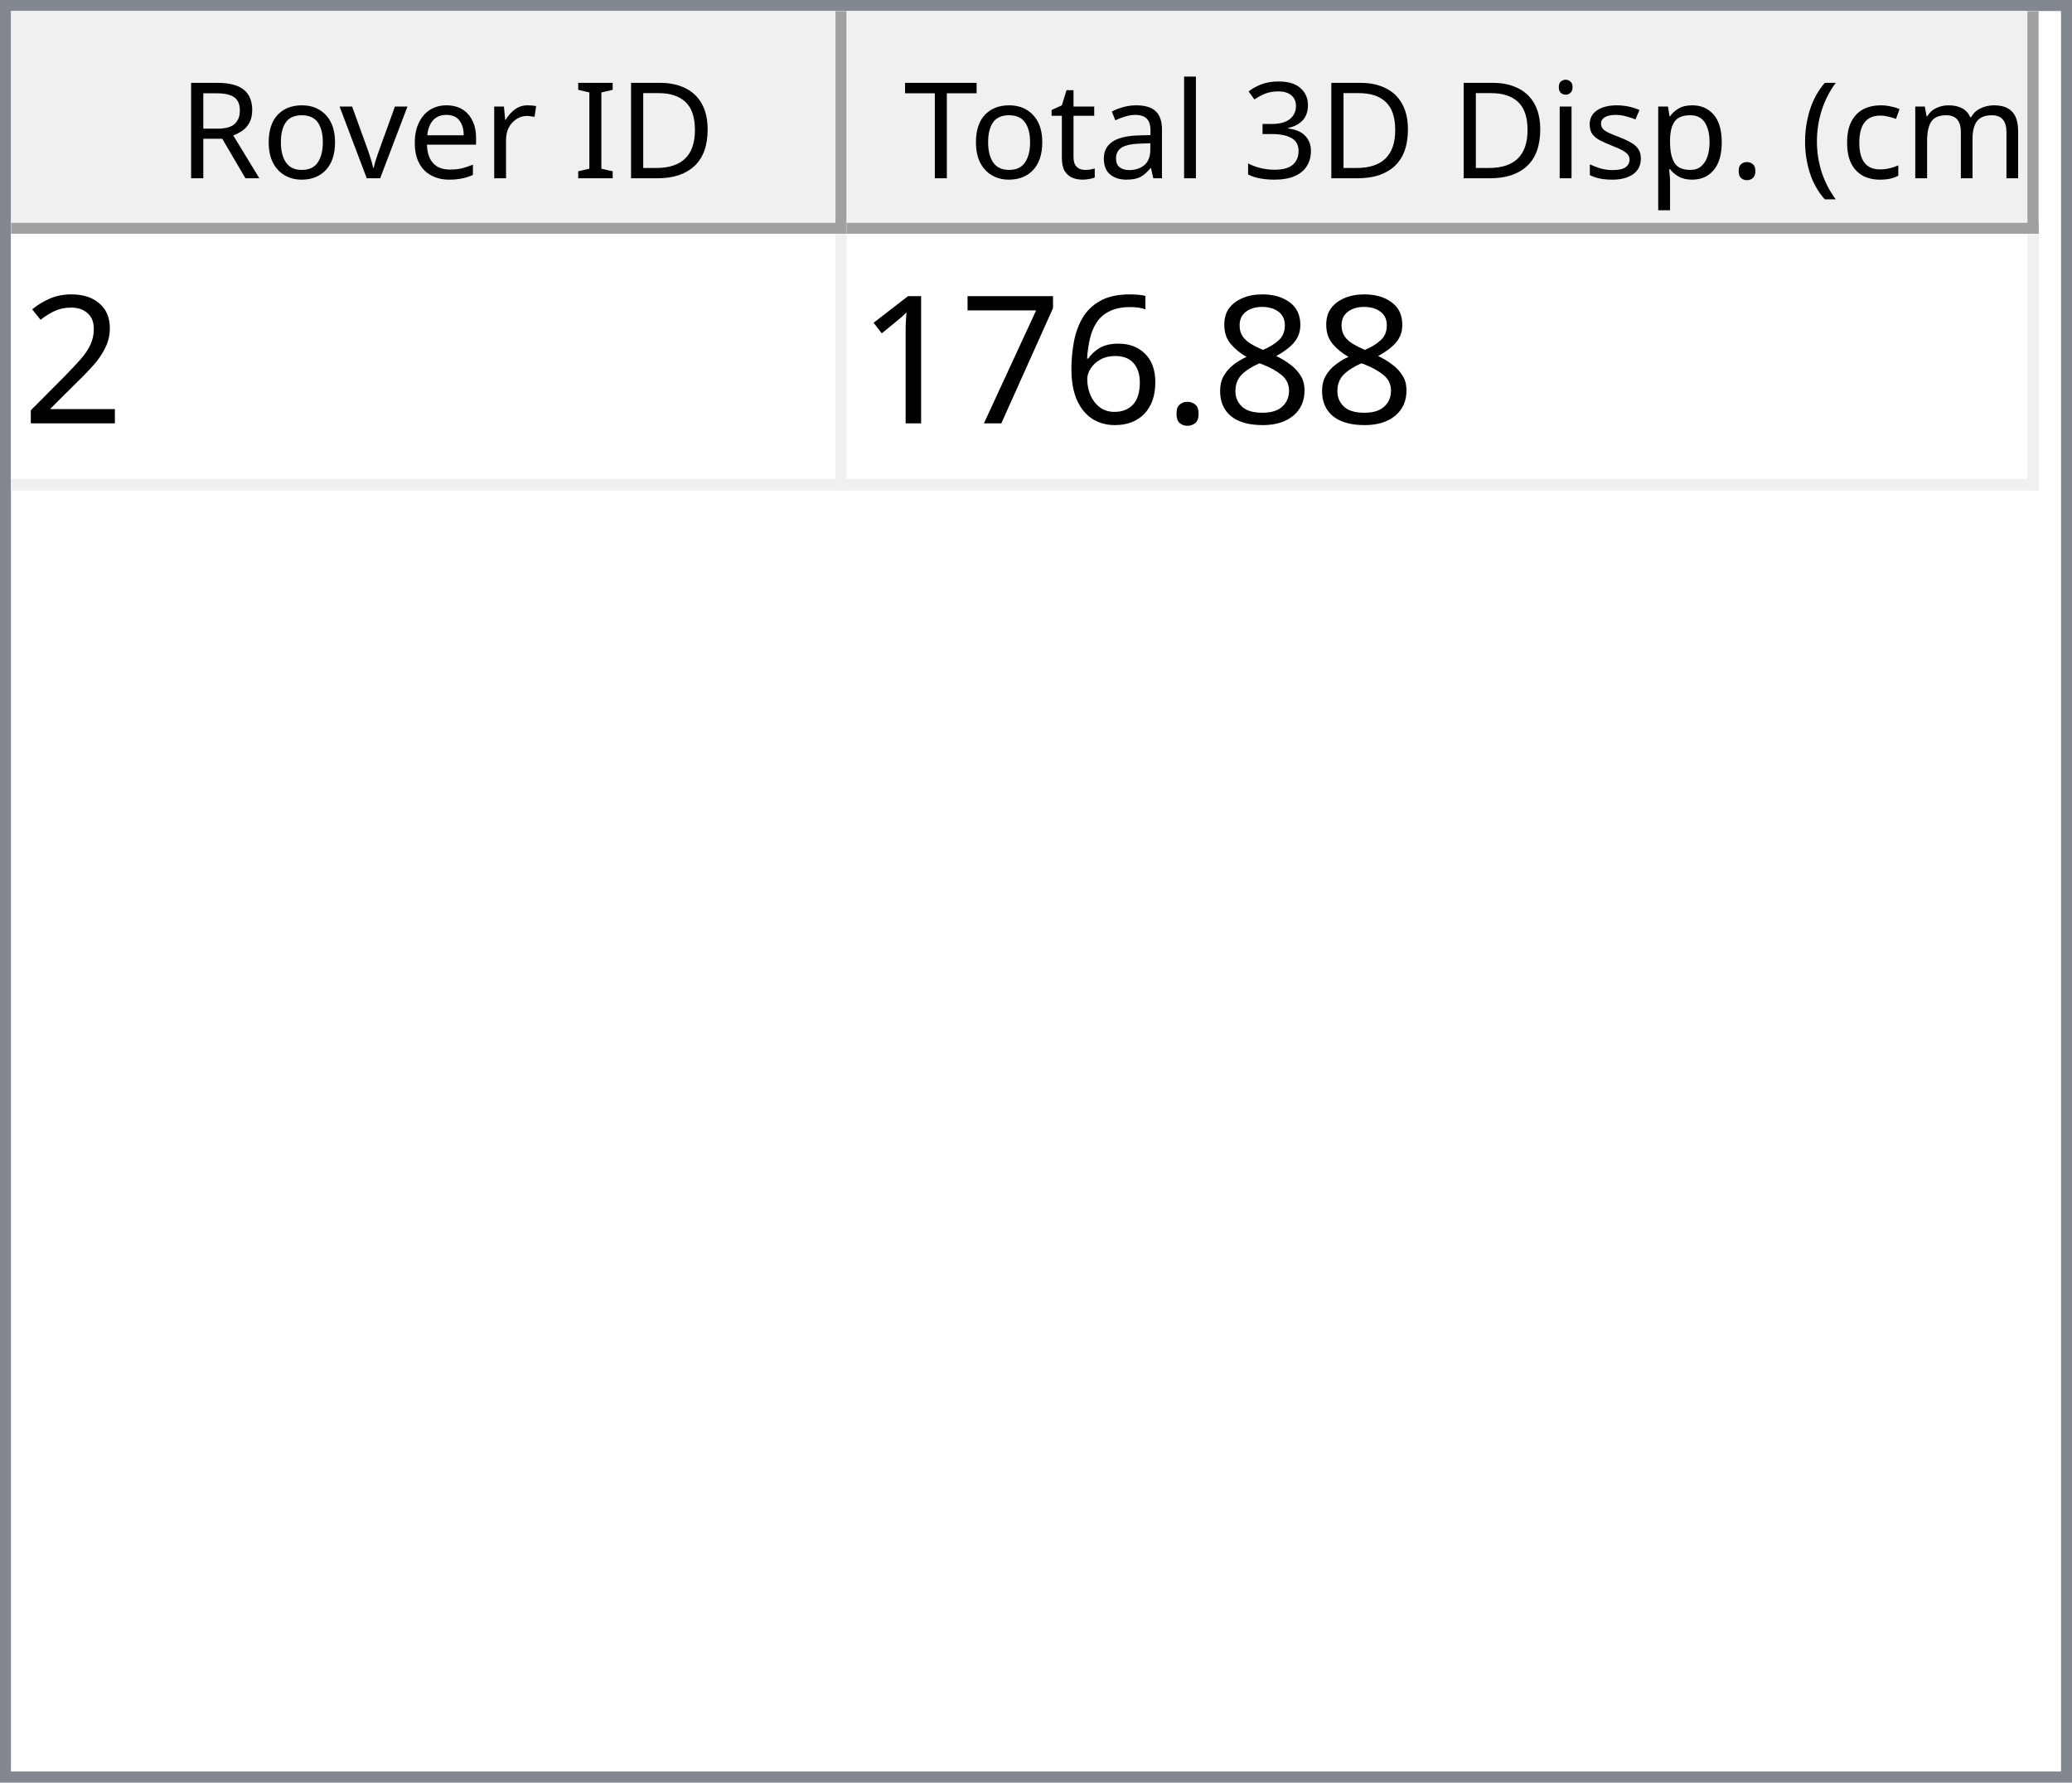
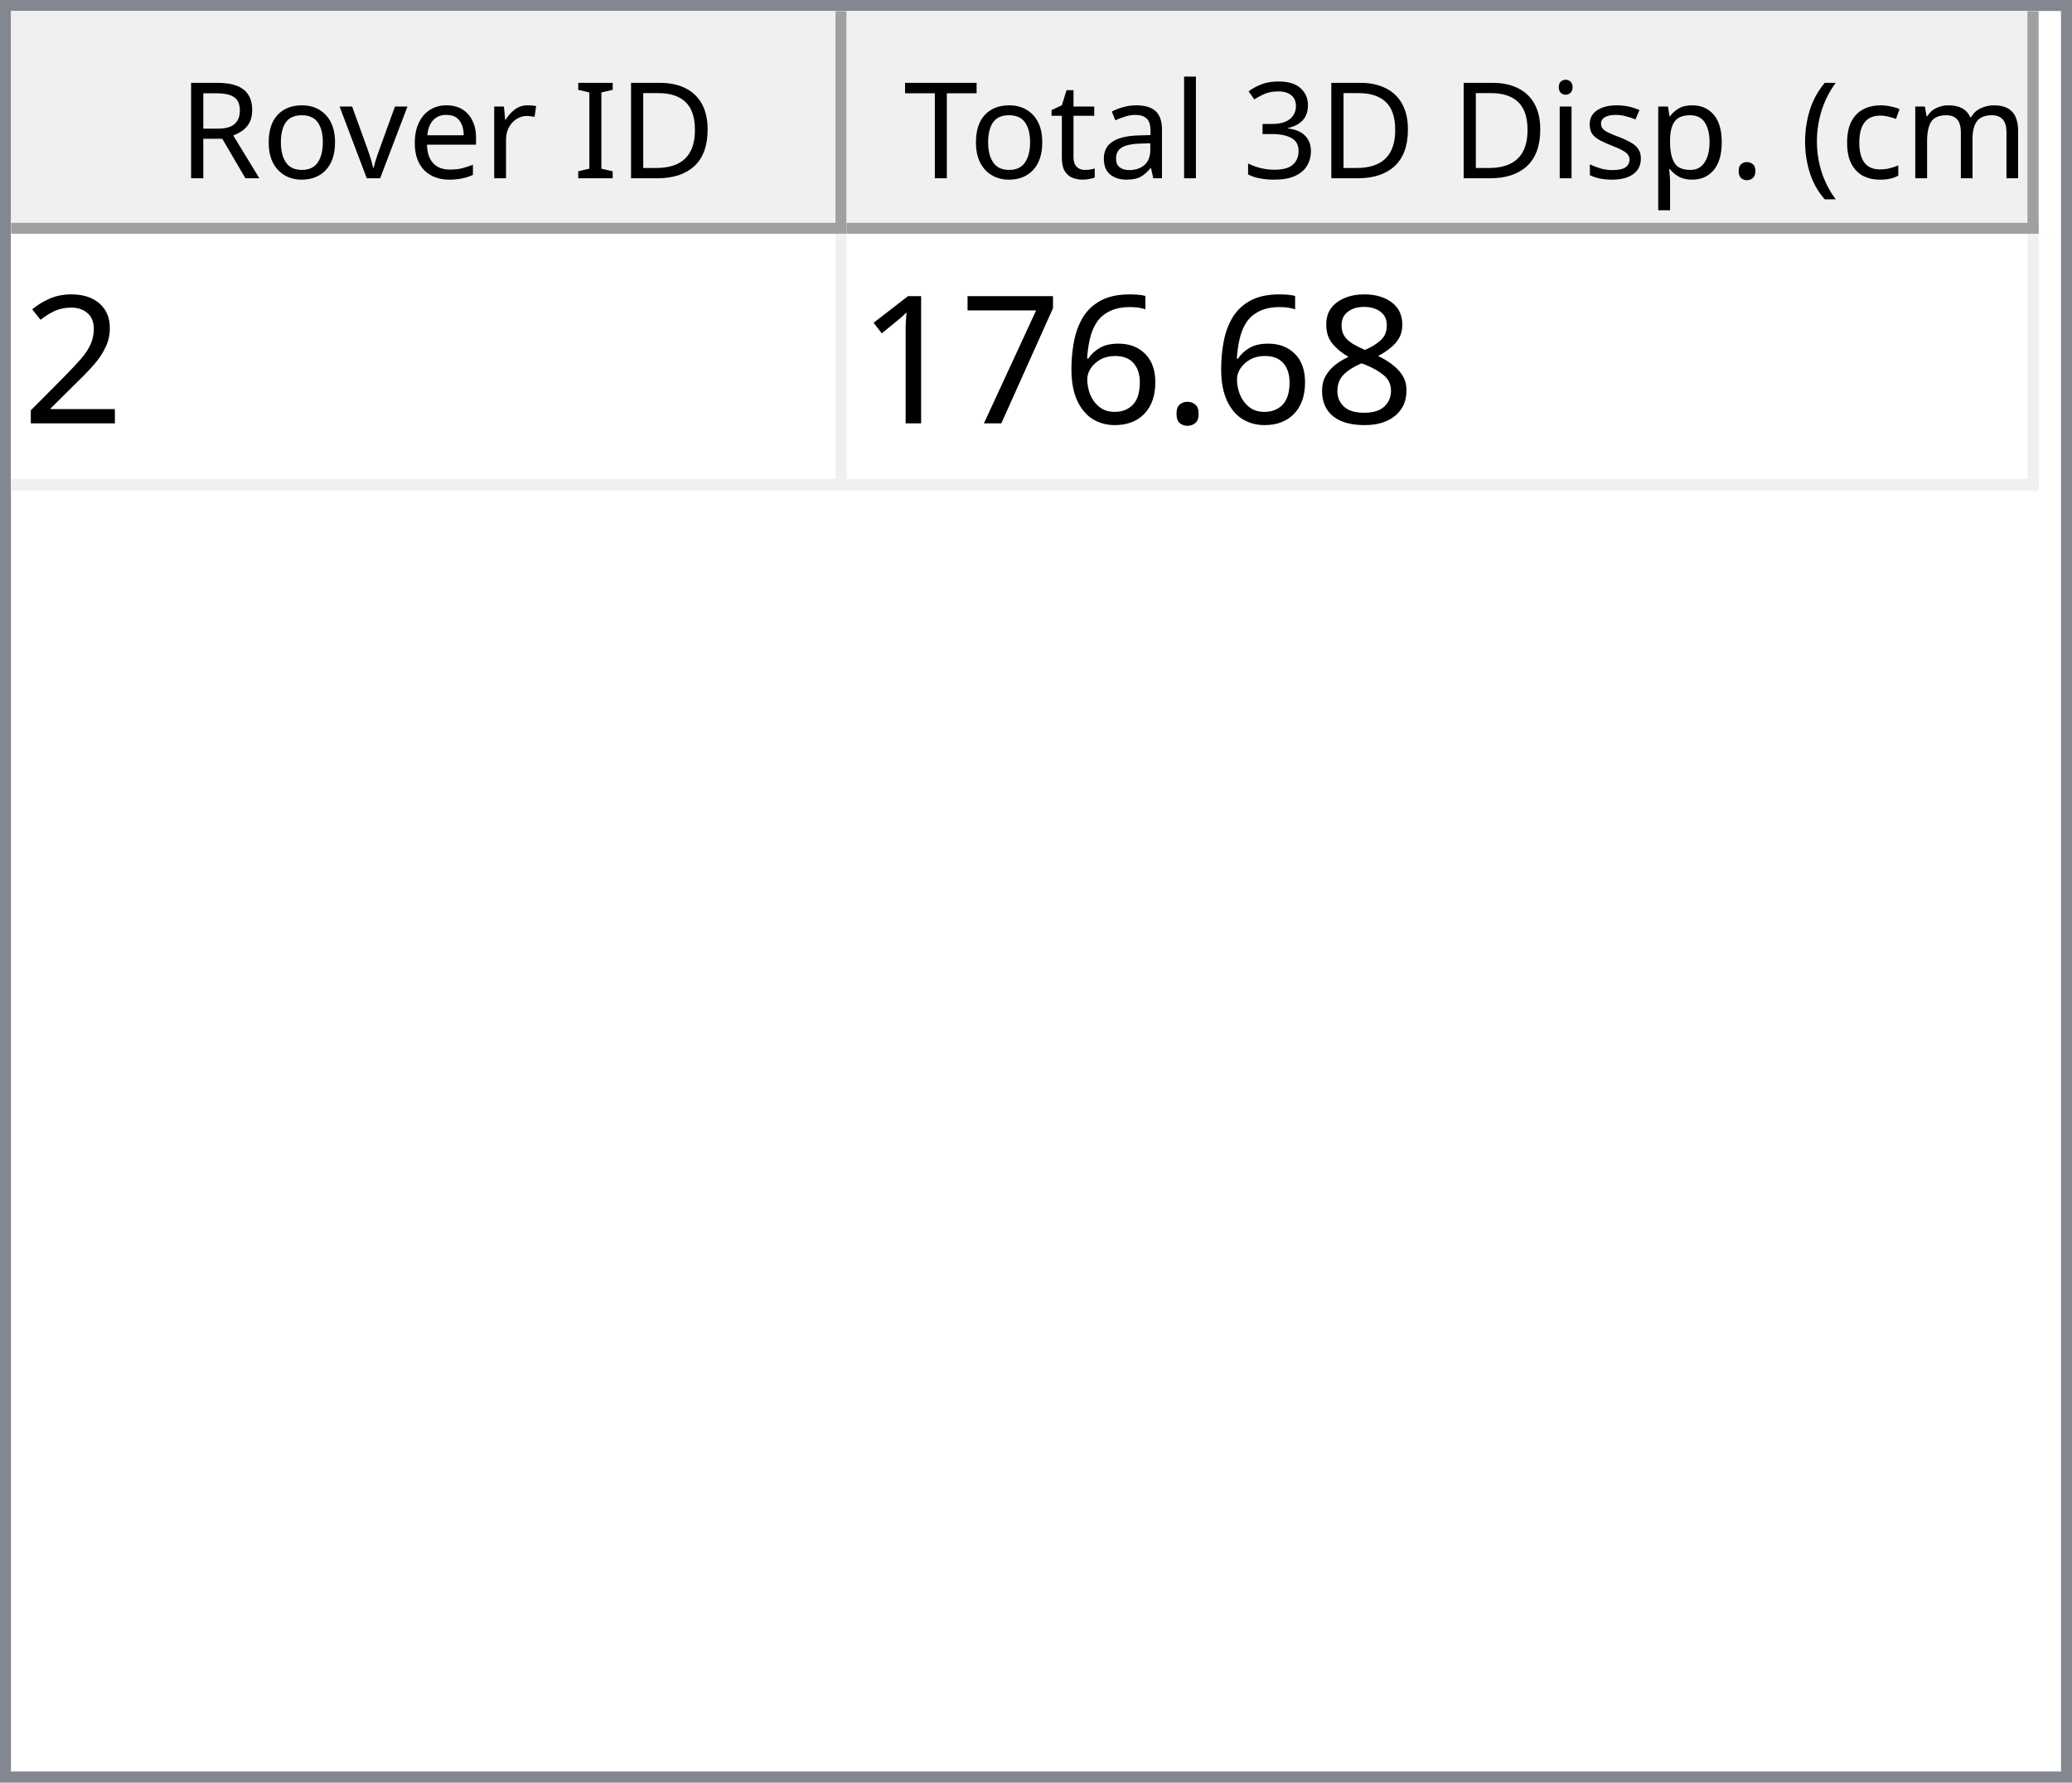
<svg xmlns="http://www.w3.org/2000/svg" style="fill-opacity:1; color-rendering:auto; color-interpolation:auto; text-rendering:auto; stroke:black; stroke-linecap:square; stroke-miterlimit:10; shape-rendering:auto; stroke-opacity:1; fill:black; stroke-dasharray:none; font-weight:normal; stroke-width:1; font-family:'Dialog'; font-style:normal; stroke-linejoin:miter; font-size:12px; stroke-dashoffset:0; image-rendering:auto;" width="186" height="160">
  <defs id="genericDefs" />
  <g>
    <defs id="defs1">
      <clipPath clipPathUnits="userSpaceOnUse" id="clipPath1">
        <path d="M0 0 L186 0 L186 160 L0 160 L0 0 Z" />
      </clipPath>
      <clipPath clipPathUnits="userSpaceOnUse" id="clipPath2">
        <path d="M0 0 L0 160 L186 160 L186 0 Z" />
      </clipPath>
      <clipPath clipPathUnits="userSpaceOnUse" id="clipPath3">
        <path d="M0 0 L0 20 L184 20 L184 0 Z" />
      </clipPath>
      <clipPath clipPathUnits="userSpaceOnUse" id="clipPath4">
        <path d="M0 0 L0 20 L75 20 L75 0 Z" />
      </clipPath>
      <clipPath clipPathUnits="userSpaceOnUse" id="clipPath5">
        <path d="M1 1 L1 19 L74 19 L74 1 Z" />
      </clipPath>
      <clipPath clipPathUnits="userSpaceOnUse" id="clipPath6">
        <path d="M0 0 L0 18 L73 18 L73 0 Z" />
      </clipPath>
      <clipPath clipPathUnits="userSpaceOnUse" id="clipPath7">
        <path d="M-0.5 -0.5 L-0.5 19.5 L74.5 19.5 L74.5 -0.5 Z" />
      </clipPath>
      <clipPath clipPathUnits="userSpaceOnUse" id="clipPath8">
        <path d="M0 0 L0 20 L107 20 L107 0 Z" />
      </clipPath>
      <clipPath clipPathUnits="userSpaceOnUse" id="clipPath9">
        <path d="M1 1 L1 19 L106 19 L106 1 Z" />
      </clipPath>
      <clipPath clipPathUnits="userSpaceOnUse" id="clipPath10">
        <path d="M0 0 L0 18 L105 18 L105 0 Z" />
      </clipPath>
      <clipPath clipPathUnits="userSpaceOnUse" id="clipPath11">
        <path d="M-0.5 -0.5 L-0.5 19.5 L106.5 19.5 L106.5 -0.5 Z" />
      </clipPath>
      <clipPath clipPathUnits="userSpaceOnUse" id="clipPath12">
        <path d="M0 0 L0 138 L184 138 L184 0 Z" />
      </clipPath>
      <clipPath clipPathUnits="userSpaceOnUse" id="clipPath13">
        <path d="M0 0 L0 23 L182 23 L182 0 Z" />
      </clipPath>
      <clipPath clipPathUnits="userSpaceOnUse" id="clipPath14">
        <path d="M-0.5 -0.5 L-0.5 22.5 L181.5 22.5 L181.5 -0.5 Z" />
      </clipPath>
      <clipPath clipPathUnits="userSpaceOnUse" id="clipPath15">
        <path d="M0 0 L0 22 L74 22 L74 0 Z" />
      </clipPath>
      <clipPath clipPathUnits="userSpaceOnUse" id="clipPath16">
        <path d="M0 0 L0 22 L106 22 L106 0 Z" />
      </clipPath>
      <font horiz-adv-x="64.551" id="font1">
        <font-face ascent="107.91" descent="25.098" units-per-em="100" style="font-style:normal; font-family:Segoe UI; font-weight:normal;" />
        <missing-glyph horiz-adv-x="64.551" d="M8.109 0 L8.109 68.266 L56.453 68.266 L56.453 0 L8.109 0 ZM15.328 7.234 L49.219 7.234 L49.219 61.031 L15.328 61.031 L15.328 7.234 Z" />
        <glyph unicode="D" horiz-adv-x="70.117" d="M9.188 0 L9.188 70.016 L28.516 70.016 Q65.531 70.016 65.531 35.891 Q65.531 19.672 55.25 9.836 Q44.969 0 27.734 0 L9.188 0 ZM17.391 62.594 L17.391 7.422 L27.828 7.422 Q41.609 7.422 49.273 14.797 Q56.938 22.172 56.938 35.688 Q56.938 62.594 28.328 62.594 L17.391 62.594 Z" />
        <glyph unicode="I" horiz-adv-x="26.611" d="M17.391 0 L9.188 0 L9.188 70.016 L17.391 70.016 L17.391 0 Z" />
        <glyph unicode=" " horiz-adv-x="27.393" d="" />
        <glyph unicode="r" horiz-adv-x="34.766" d="M34.188 41.891 Q32.078 43.5 28.125 43.5 Q23 43.5 19.555 38.672 Q16.109 33.844 16.109 25.484 L16.109 0 L8.109 0 L8.109 50 L16.109 50 L16.109 39.703 L16.312 39.703 Q18.016 44.969 21.531 47.922 Q25.047 50.875 29.391 50.875 Q32.516 50.875 34.188 50.203 L34.188 41.891 Z" />
        <glyph unicode="e" horiz-adv-x="52.295" d="M48.297 23 L12.984 23 Q13.188 14.656 17.484 10.109 Q21.781 5.562 29.297 5.562 Q37.75 5.562 44.828 11.141 L44.828 3.609 Q38.234 -1.172 27.391 -1.172 Q16.797 -1.172 10.742 5.641 Q4.688 12.453 4.688 24.812 Q4.688 36.469 11.305 43.82 Q17.922 51.172 27.734 51.172 Q37.547 51.172 42.922 44.828 Q48.297 38.484 48.297 27.203 L48.297 23 ZM40.094 29.781 Q40.047 36.719 36.75 40.578 Q33.453 44.438 27.594 44.438 Q21.922 44.438 17.969 40.383 Q14.016 36.328 13.094 29.781 L40.094 29.781 Z" />
        <glyph unicode="v" horiz-adv-x="47.9" d="M47.406 50 L27.484 0 L19.625 0 L0.688 50 L9.469 50 L22.172 13.672 Q23.578 9.672 23.922 6.688 L24.125 6.688 Q24.609 10.453 25.688 13.484 L38.969 50 L47.406 50 Z" />
        <glyph unicode="o" horiz-adv-x="58.594" d="M29 -1.172 Q17.922 -1.172 11.305 5.836 Q4.688 12.844 4.688 24.422 Q4.688 37.016 11.57 44.094 Q18.453 51.172 30.172 51.172 Q41.359 51.172 47.633 44.289 Q53.906 37.406 53.906 25.203 Q53.906 13.234 47.141 6.031 Q40.375 -1.172 29 -1.172 ZM29.594 44.438 Q21.875 44.438 17.383 39.188 Q12.891 33.938 12.891 24.703 Q12.891 15.828 17.43 10.695 Q21.969 5.562 29.594 5.562 Q37.359 5.562 41.531 10.594 Q45.703 15.625 45.703 24.906 Q45.703 34.281 41.531 39.359 Q37.359 44.438 29.594 44.438 Z" />
        <glyph unicode="R" horiz-adv-x="59.814" d="M59.375 0 L49.609 0 L37.891 19.625 Q36.281 22.359 34.766 24.289 Q33.25 26.219 31.664 27.438 Q30.078 28.656 28.25 29.219 Q26.422 29.781 24.125 29.781 L17.391 29.781 L17.391 0 L9.188 0 L9.188 70.016 L30.078 70.016 Q34.672 70.016 38.555 68.867 Q42.438 67.719 45.289 65.375 Q48.141 63.031 49.758 59.547 Q51.375 56.062 51.375 51.375 Q51.375 47.703 50.273 44.656 Q49.172 41.609 47.148 39.211 Q45.125 36.812 42.266 35.133 Q39.406 33.453 35.844 32.516 L35.844 32.328 Q37.594 31.547 38.891 30.547 Q40.188 29.547 41.359 28.18 Q42.531 26.812 43.68 25.078 Q44.828 23.344 46.234 21.047 L59.375 0 ZM17.391 62.594 L17.391 37.203 L28.516 37.203 Q31.594 37.203 34.203 38.133 Q36.812 39.062 38.719 40.797 Q40.625 42.531 41.703 45.047 Q42.781 47.562 42.781 50.688 Q42.781 56.297 39.141 59.445 Q35.5 62.594 28.609 62.594 L17.391 62.594 Z" />
        <glyph unicode=")" horiz-adv-x="30.176" d="M8.297 -15.922 L1.172 -15.922 Q16.406 2.344 16.406 26.812 Q16.406 51.469 1.078 70.016 L8.297 70.016 Q23.531 52.156 23.531 26.703 Q23.531 1.375 8.297 -15.922 Z" />
        <glyph unicode="m" horiz-adv-x="86.133" d="M79.109 0 L71.094 0 L71.094 28.719 Q71.094 37.016 68.531 40.727 Q65.969 44.438 59.906 44.438 Q54.781 44.438 51.195 39.75 Q47.609 35.062 47.609 28.516 L47.609 0 L39.594 0 L39.594 29.688 Q39.594 44.438 28.219 44.438 Q22.953 44.438 19.531 40.016 Q16.109 35.594 16.109 28.516 L16.109 0 L8.109 0 L8.109 50 L16.109 50 L16.109 42.094 L16.312 42.094 Q21.625 51.172 31.844 51.172 Q36.969 51.172 40.773 48.312 Q44.578 45.453 46 40.828 Q51.562 51.172 62.594 51.172 Q79.109 51.172 79.109 30.812 L79.109 0 Z" />
        <glyph unicode="c" horiz-adv-x="46.191" d="M42.188 2.297 Q36.422 -1.172 28.516 -1.172 Q17.828 -1.172 11.258 5.789 Q4.688 12.75 4.688 23.828 Q4.688 36.188 11.766 43.68 Q18.844 51.172 30.672 51.172 Q37.25 51.172 42.281 48.734 L42.281 40.531 Q36.719 44.438 30.375 44.438 Q22.703 44.438 17.797 38.945 Q12.891 33.453 12.891 24.516 Q12.891 15.719 17.508 10.641 Q22.125 5.562 29.891 5.562 Q36.422 5.562 42.188 9.906 L42.188 2.297 Z" />
        <glyph unicode="(" horiz-adv-x="30.176" d="M29.109 -15.922 L21.969 -15.922 Q6.844 1.375 6.844 26.703 Q6.844 52.156 21.969 70.016 L29.203 70.016 Q13.875 51.469 13.875 26.812 Q13.875 2.344 29.109 -15.922 Z" />
        <glyph unicode="." horiz-adv-x="21.68" d="M10.891 -1.078 Q8.641 -1.078 7.055 0.539 Q5.469 2.156 5.469 4.391 Q5.469 6.641 7.055 8.273 Q8.641 9.906 10.891 9.906 Q13.188 9.906 14.797 8.273 Q16.406 6.641 16.406 4.391 Q16.406 2.156 14.797 0.539 Q13.188 -1.078 10.891 -1.078 Z" />
        <glyph unicode="p" horiz-adv-x="58.789" d="M16.312 7.234 L16.109 7.234 L16.109 -23 L8.109 -23 L8.109 50 L16.109 50 L16.109 41.219 L16.312 41.219 Q22.219 51.172 33.594 51.172 Q43.266 51.172 48.688 44.461 Q54.109 37.75 54.109 26.469 Q54.109 13.922 48 6.375 Q41.891 -1.172 31.297 -1.172 Q21.578 -1.172 16.312 7.234 ZM16.109 27.391 L16.109 20.406 Q16.109 14.203 20.141 9.883 Q24.172 5.562 30.375 5.562 Q37.641 5.562 41.773 11.133 Q45.906 16.703 45.906 26.609 Q45.906 34.969 42.047 39.703 Q38.188 44.438 31.594 44.438 Q24.609 44.438 20.359 39.578 Q16.109 34.719 16.109 27.391 Z" />
        <glyph unicode="s" horiz-adv-x="42.432" d="M5.078 1.812 L5.078 10.406 Q11.625 5.562 19.484 5.562 Q30.031 5.562 30.031 12.594 Q30.031 14.594 29.125 15.992 Q28.219 17.391 26.68 18.461 Q25.141 19.531 23.07 20.383 Q21 21.234 18.609 22.172 Q15.281 23.484 12.766 24.828 Q10.25 26.172 8.57 27.859 Q6.891 29.547 6.031 31.695 Q5.172 33.844 5.172 36.719 Q5.172 40.234 6.789 42.945 Q8.406 45.656 11.086 47.484 Q13.766 49.312 17.211 50.242 Q20.656 51.172 24.312 51.172 Q30.812 51.172 35.938 48.922 L35.938 40.828 Q30.422 44.438 23.25 44.438 Q21 44.438 19.195 43.922 Q17.391 43.406 16.094 42.477 Q14.797 41.547 14.086 40.258 Q13.375 38.969 13.375 37.406 Q13.375 35.453 14.086 34.133 Q14.797 32.812 16.164 31.789 Q17.531 30.766 19.484 29.938 Q21.438 29.109 23.922 28.125 Q27.25 26.859 29.883 25.516 Q32.516 24.172 34.375 22.484 Q36.234 20.797 37.234 18.602 Q38.234 16.406 38.234 13.375 Q38.234 9.672 36.602 6.938 Q34.969 4.203 32.234 2.398 Q29.5 0.594 25.93 -0.289 Q22.359 -1.172 18.453 -1.172 Q10.75 -1.172 5.078 1.812 Z" />
        <glyph unicode="i" horiz-adv-x="24.219" d="M12.203 62.703 Q10.062 62.703 8.547 64.164 Q7.031 65.625 7.031 67.875 Q7.031 70.125 8.547 71.609 Q10.062 73.094 12.203 73.094 Q14.406 73.094 15.945 71.609 Q17.484 70.125 17.484 67.875 Q17.484 65.719 15.945 64.211 Q14.406 62.703 12.203 62.703 ZM16.109 0 L8.109 0 L8.109 50 L16.109 50 L16.109 0 Z" />
        <glyph unicode="3" horiz-adv-x="53.906" d="M46.531 19.828 Q46.531 15.094 44.75 11.211 Q42.969 7.328 39.719 4.57 Q36.469 1.812 31.93 0.297 Q27.391 -1.219 21.922 -1.219 Q11.922 -1.219 6 2.594 L6 11.188 Q13.094 5.609 22.219 5.609 Q25.875 5.609 28.828 6.539 Q31.781 7.469 33.906 9.227 Q36.031 10.984 37.18 13.477 Q38.328 15.969 38.328 19.094 Q38.328 32.812 18.797 32.812 L12.984 32.812 L12.984 39.594 L18.5 39.594 Q35.797 39.594 35.797 52.484 Q35.797 64.406 22.609 64.406 Q15.188 64.406 8.688 59.422 L8.688 67.188 Q15.375 71.188 24.609 71.188 Q29 71.188 32.57 69.969 Q36.141 68.75 38.68 66.555 Q41.219 64.359 42.609 61.281 Q44 58.203 44 54.5 Q44 40.672 30.031 36.719 L30.031 36.531 Q33.594 36.141 36.625 34.797 Q39.656 33.453 41.852 31.305 Q44.047 29.156 45.289 26.25 Q46.531 23.344 46.531 19.828 Z" />
        <glyph unicode="l" horiz-adv-x="24.219" d="M16.109 0 L8.109 0 L8.109 74.031 L16.109 74.031 L16.109 0 Z" />
        <glyph unicode="a" horiz-adv-x="50.879" d="M43.891 0 L35.891 0 L35.891 7.812 L35.688 7.812 Q30.469 -1.172 20.312 -1.172 Q12.844 -1.172 8.617 2.781 Q4.391 6.734 4.391 13.281 Q4.391 27.297 20.906 29.594 L35.891 31.688 Q35.891 44.438 25.594 44.438 Q16.547 44.438 9.281 38.281 L9.281 46.484 Q16.656 51.172 26.266 51.172 Q43.891 51.172 43.891 32.516 L43.891 0 ZM35.891 25.297 L23.828 23.641 Q18.266 22.859 15.43 20.875 Q12.594 18.891 12.594 13.875 Q12.594 10.203 15.211 7.883 Q17.828 5.562 22.172 5.562 Q28.125 5.562 32.008 9.742 Q35.891 13.922 35.891 20.312 L35.891 25.297 Z" />
        <glyph unicode="t" horiz-adv-x="33.887" d="M31.297 0.484 Q28.469 -1.078 23.828 -1.078 Q10.688 -1.078 10.688 13.578 L10.688 43.172 L2.094 43.172 L2.094 50 L10.688 50 L10.688 62.203 L18.703 64.797 L18.703 50 L31.297 50 L31.297 43.172 L18.703 43.172 L18.703 14.984 Q18.703 9.969 20.414 7.82 Q22.125 5.672 26.078 5.672 Q29.109 5.672 31.297 7.328 L31.297 0.484 Z" />
        <glyph unicode="T" horiz-adv-x="52.393" d="M50.594 62.594 L30.375 62.594 L30.375 0 L22.172 0 L22.172 62.594 L2 62.594 L2 70.016 L50.594 70.016 L50.594 62.594 Z" />
      </font>
      <font horiz-adv-x="75.0" id="font2">
        <font-face ascent="100.537" descent="21.973" units-per-em="100" style="font-style:normal; font-family:sans-serif; font-weight:normal;" />
        <missing-glyph horiz-adv-x="75.0" d="M12.5 0 L12.5 62.5 L62.5 62.5 L62.5 0 L12.5 0 ZM14.062 1.562 L60.938 1.562 L60.938 60.938 L14.062 60.938 L14.062 1.562 Z" />
        <glyph unicode="2" horiz-adv-x="55.615" d="M50.344 8.453 L50.344 0 L3.031 0 Q2.938 3.172 4.047 6.109 Q5.859 10.938 9.836 15.625 Q13.812 20.312 21.344 26.469 Q33.016 36.031 37.117 41.625 Q41.219 47.219 41.219 52.203 Q41.219 57.422 37.477 61.008 Q33.734 64.594 27.734 64.594 Q21.391 64.594 17.578 60.789 Q13.766 56.984 13.719 50.25 L4.688 51.172 Q5.609 61.281 11.664 66.578 Q17.719 71.875 27.938 71.875 Q38.234 71.875 44.242 66.164 Q50.25 60.453 50.25 52 Q50.25 47.703 48.492 43.555 Q46.734 39.406 42.656 34.812 Q38.578 30.219 29.109 22.219 Q21.188 15.578 18.945 13.211 Q16.703 10.844 15.234 8.453 L50.344 8.453 Z" />
        <glyph unicode="8" horiz-adv-x="55.615" d="M17.672 38.812 Q12.203 40.828 9.57 44.539 Q6.938 48.25 6.938 53.422 Q6.938 61.234 12.555 66.555 Q18.172 71.875 27.484 71.875 Q36.859 71.875 42.578 66.43 Q48.297 60.984 48.297 53.172 Q48.297 48.188 45.68 44.508 Q43.062 40.828 37.75 38.812 Q44.344 36.672 47.781 31.883 Q51.219 27.094 51.219 20.453 Q51.219 11.281 44.727 5.031 Q38.234 -1.219 27.641 -1.219 Q17.047 -1.219 10.547 5.055 Q4.047 11.328 4.047 20.703 Q4.047 27.688 7.594 32.398 Q11.141 37.109 17.672 38.812 ZM15.922 53.719 Q15.922 48.641 19.195 45.414 Q22.469 42.188 27.688 42.188 Q32.766 42.188 36.016 45.383 Q39.266 48.578 39.266 53.219 Q39.266 58.062 35.914 61.359 Q32.562 64.656 27.594 64.656 Q22.562 64.656 19.242 61.43 Q15.922 58.203 15.922 53.719 ZM13.094 20.656 Q13.094 16.891 14.875 13.375 Q16.656 9.859 20.172 7.93 Q23.688 6 27.734 6 Q34.031 6 38.133 10.055 Q42.234 14.109 42.234 20.359 Q42.234 26.703 38.016 30.859 Q33.797 35.016 27.438 35.016 Q21.234 35.016 17.164 30.914 Q13.094 26.812 13.094 20.656 Z" />
        <glyph unicode="." horiz-adv-x="27.783" d="M9.078 0 L9.078 10.016 L19.094 10.016 L19.094 0 L9.078 0 Z" />
        <glyph unicode="6" horiz-adv-x="55.615" d="M49.75 54.047 L41.016 53.375 Q39.844 58.547 37.703 60.891 Q34.125 64.656 28.906 64.656 Q24.703 64.656 21.531 62.312 Q17.391 59.281 14.992 53.469 Q12.594 47.656 12.5 36.922 Q15.672 41.75 20.266 44.094 Q24.859 46.438 29.891 46.438 Q38.672 46.438 44.852 39.969 Q51.031 33.5 51.031 23.25 Q51.031 16.5 48.125 10.719 Q45.219 4.938 40.141 1.859 Q35.062 -1.219 28.609 -1.219 Q17.625 -1.219 10.695 6.859 Q3.766 14.938 3.766 33.5 Q3.766 54.25 11.422 63.672 Q18.109 71.875 29.438 71.875 Q37.891 71.875 43.289 67.141 Q48.688 62.406 49.75 54.047 ZM13.875 23.188 Q13.875 18.656 15.797 14.508 Q17.719 10.359 21.188 8.18 Q24.656 6 28.469 6 Q34.031 6 38.039 10.492 Q42.047 14.984 42.047 22.703 Q42.047 30.125 38.086 34.398 Q34.125 38.672 28.125 38.672 Q22.172 38.672 18.023 34.398 Q13.875 30.125 13.875 23.188 Z" />
        <glyph unicode="7" horiz-adv-x="55.615" d="M4.734 62.203 L4.734 70.656 L51.078 70.656 L51.078 63.812 Q44.234 56.547 37.523 44.484 Q30.812 32.422 27.156 19.672 Q24.516 10.688 23.781 0 L14.75 0 Q14.891 8.453 18.062 20.414 Q21.234 32.375 27.172 43.484 Q33.109 54.594 39.797 62.203 L4.734 62.203 Z" />
        <glyph unicode="1" horiz-adv-x="55.615" d="M37.25 0 L28.469 0 L28.469 56 Q25.297 52.984 20.141 49.953 Q14.984 46.922 10.891 45.406 L10.891 53.906 Q18.266 57.375 23.781 62.305 Q29.297 67.234 31.594 71.875 L37.25 71.875 L37.25 0 Z" />
      </font>
    </defs>
    <g style="fill:white; stroke:white;">
      <rect x="0" y="0" width="186" style="clip-path:url(#clipPath1); stroke:none;" height="160" />
    </g>
    <g style="fill:white; text-rendering:optimizeSpeed; color-rendering:optimizeSpeed; image-rendering:optimizeSpeed; shape-rendering:crispEdges; stroke:white; color-interpolation:sRGB;">
      <rect x="0" width="186" height="160" y="0" style="stroke:none;" />
      <path style="stroke:none;" d="M0 160 L186 160 L186 0 L0 0 Z" />
    </g>
    <g style="fill:rgb(240,240,240); font-family:'Segoe UI'; stroke:rgb(240,240,240);">
      <rect x="0" y="0" width="186" style="clip-path:url(#clipPath2); stroke:none;" height="160" />
    </g>
    <g style="fill:rgb(130,135,144); font-family:'Segoe UI'; stroke:rgb(130,135,144);">
      <path d="M0 0 L186 0 L186 160 L0 160 L0 0 ZM1 1 L185 1 L185 159 L1 159 L1 1 Z" style="fill-rule:evenodd; clip-path:url(#clipPath2); stroke:none;" />
    </g>
    <g style="fill:white; font-family:'Segoe UI'; stroke:white;" transform="translate(1,1)">
      <rect x="0" y="0" width="184" style="clip-path:url(#clipPath3); stroke:none;" height="20" />
    </g>
    <g style="fill:rgb(240,240,240); font-family:'Segoe UI'; stroke:rgb(240,240,240);" transform="translate(1,1)">
      <rect x="0" y="0" width="75" style="clip-path:url(#clipPath4); stroke:none;" height="20" />
    </g>
    <g style="font-family:'Segoe UI';" transform="translate(2,2)">
      <text x="14" xml:space="preserve" y="14" style="clip-path:url(#clipPath6); stroke:none;">Rover ID</text>
    </g>
    <g style="fill:rgb(160,160,160); font-family:'Segoe UI'; stroke:rgb(160,160,160); stroke-linejoin:bevel;" transform="translate(1.5,1.5)">
      <line x1="74" x2="74" y1="0" style="fill:none; clip-path:url(#clipPath7);" y2="19" />
    </g>
    <g style="fill:rgb(160,160,160); font-family:'Segoe UI'; stroke:rgb(160,160,160); stroke-linejoin:bevel;" transform="matrix(1,0,0,1,1,1) translate(0.5,0.5)">
      <line x1="0" x2="74" y1="19" style="fill:none; clip-path:url(#clipPath7);" y2="19" />
    </g>
    <g style="fill:rgb(240,240,240); font-family:'Segoe UI'; stroke:rgb(240,240,240);" transform="translate(76,1)">
      <rect x="0" y="0" width="107" style="clip-path:url(#clipPath8); stroke:none;" height="20" />
    </g>
    <g style="font-family:'Segoe UI';" transform="translate(77,2)">
      <text x="1" xml:space="preserve" y="14" style="clip-path:url(#clipPath10); stroke:none;"> Total 3D Disp. (cm)</text>
    </g>
    <g style="fill:rgb(160,160,160); font-family:'Segoe UI'; stroke:rgb(160,160,160); stroke-linejoin:bevel;" transform="translate(76.5,1.5)">
      <line x1="106" x2="106" y1="0" style="fill:none; clip-path:url(#clipPath11);" y2="19" />
    </g>
    <g style="fill:rgb(160,160,160); font-family:'Segoe UI'; stroke:rgb(160,160,160); stroke-linejoin:bevel;" transform="matrix(1,0,0,1,76,1) translate(0.5,0.5)">
      <line x1="0" x2="106" y1="19" style="fill:none; clip-path:url(#clipPath11);" y2="19" />
    </g>
    <g style="fill:white; font-family:'Segoe UI'; stroke:white;" transform="translate(1,21)">
      <rect x="0" y="0" width="184" style="clip-path:url(#clipPath12); stroke:none;" height="138" />
    </g>
    <g style="fill:rgb(240,240,240); font-size:16px; font-family:sans-serif; stroke:rgb(240,240,240);" transform="translate(1,21)">
      <rect x="0" y="0" width="182" style="clip-path:url(#clipPath13); stroke:none;" height="23" />
      <line transform="translate(0.5,0.5)" x1="0" x2="181" y1="22" style="clip-path:url(#clipPath14); fill:none; stroke-linejoin:bevel;" y2="22" />
    </g>
    <g transform="matrix(1,0,0,1,1,21) translate(0.5,0.5)" style="fill:rgb(240,240,240); font-size:16px; font-family:sans-serif; stroke:rgb(240,240,240); stroke-linejoin:bevel;">
      <line x1="74" x2="74" y1="0" style="fill:none; clip-path:url(#clipPath14);" y2="22" />
    </g>
    <g transform="matrix(1,0,0,1,1,21) translate(0.5,0.5)" style="fill:rgb(240,240,240); font-size:16px; font-family:sans-serif; stroke:rgb(240,240,240); stroke-linejoin:bevel;">
      <line x1="181" x2="181" y1="0" style="fill:none; clip-path:url(#clipPath14);" y2="22" />
    </g>
    <g style="fill:white; font-size:16px; font-family:sans-serif; stroke:white;" transform="matrix(1,0,0,1,1,21)">
      <rect x="0" y="0" width="74" style="clip-path:url(#clipPath15); stroke:none;" height="22" />
      <text x="1" y="17" style="fill:black; clip-path:url(#clipPath15); stroke:none;" xml:space="preserve">2</text>
    </g>
    <g style="fill:white; font-size:16px; font-family:sans-serif; stroke:white;" transform="matrix(1,0,0,1,1,21) translate(75,0)">
      <rect x="0" y="0" width="106" style="clip-path:url(#clipPath16); stroke:none;" height="22" />
-       <text x="1" y="17" style="fill:black; clip-path:url(#clipPath16); stroke:none;" xml:space="preserve">176.88</text>
+       <text x="1" y="17" style="fill:black; clip-path:url(#clipPath16); stroke:none;" xml:space="preserve">176.68</text>
    </g>
  </g>
</svg>
